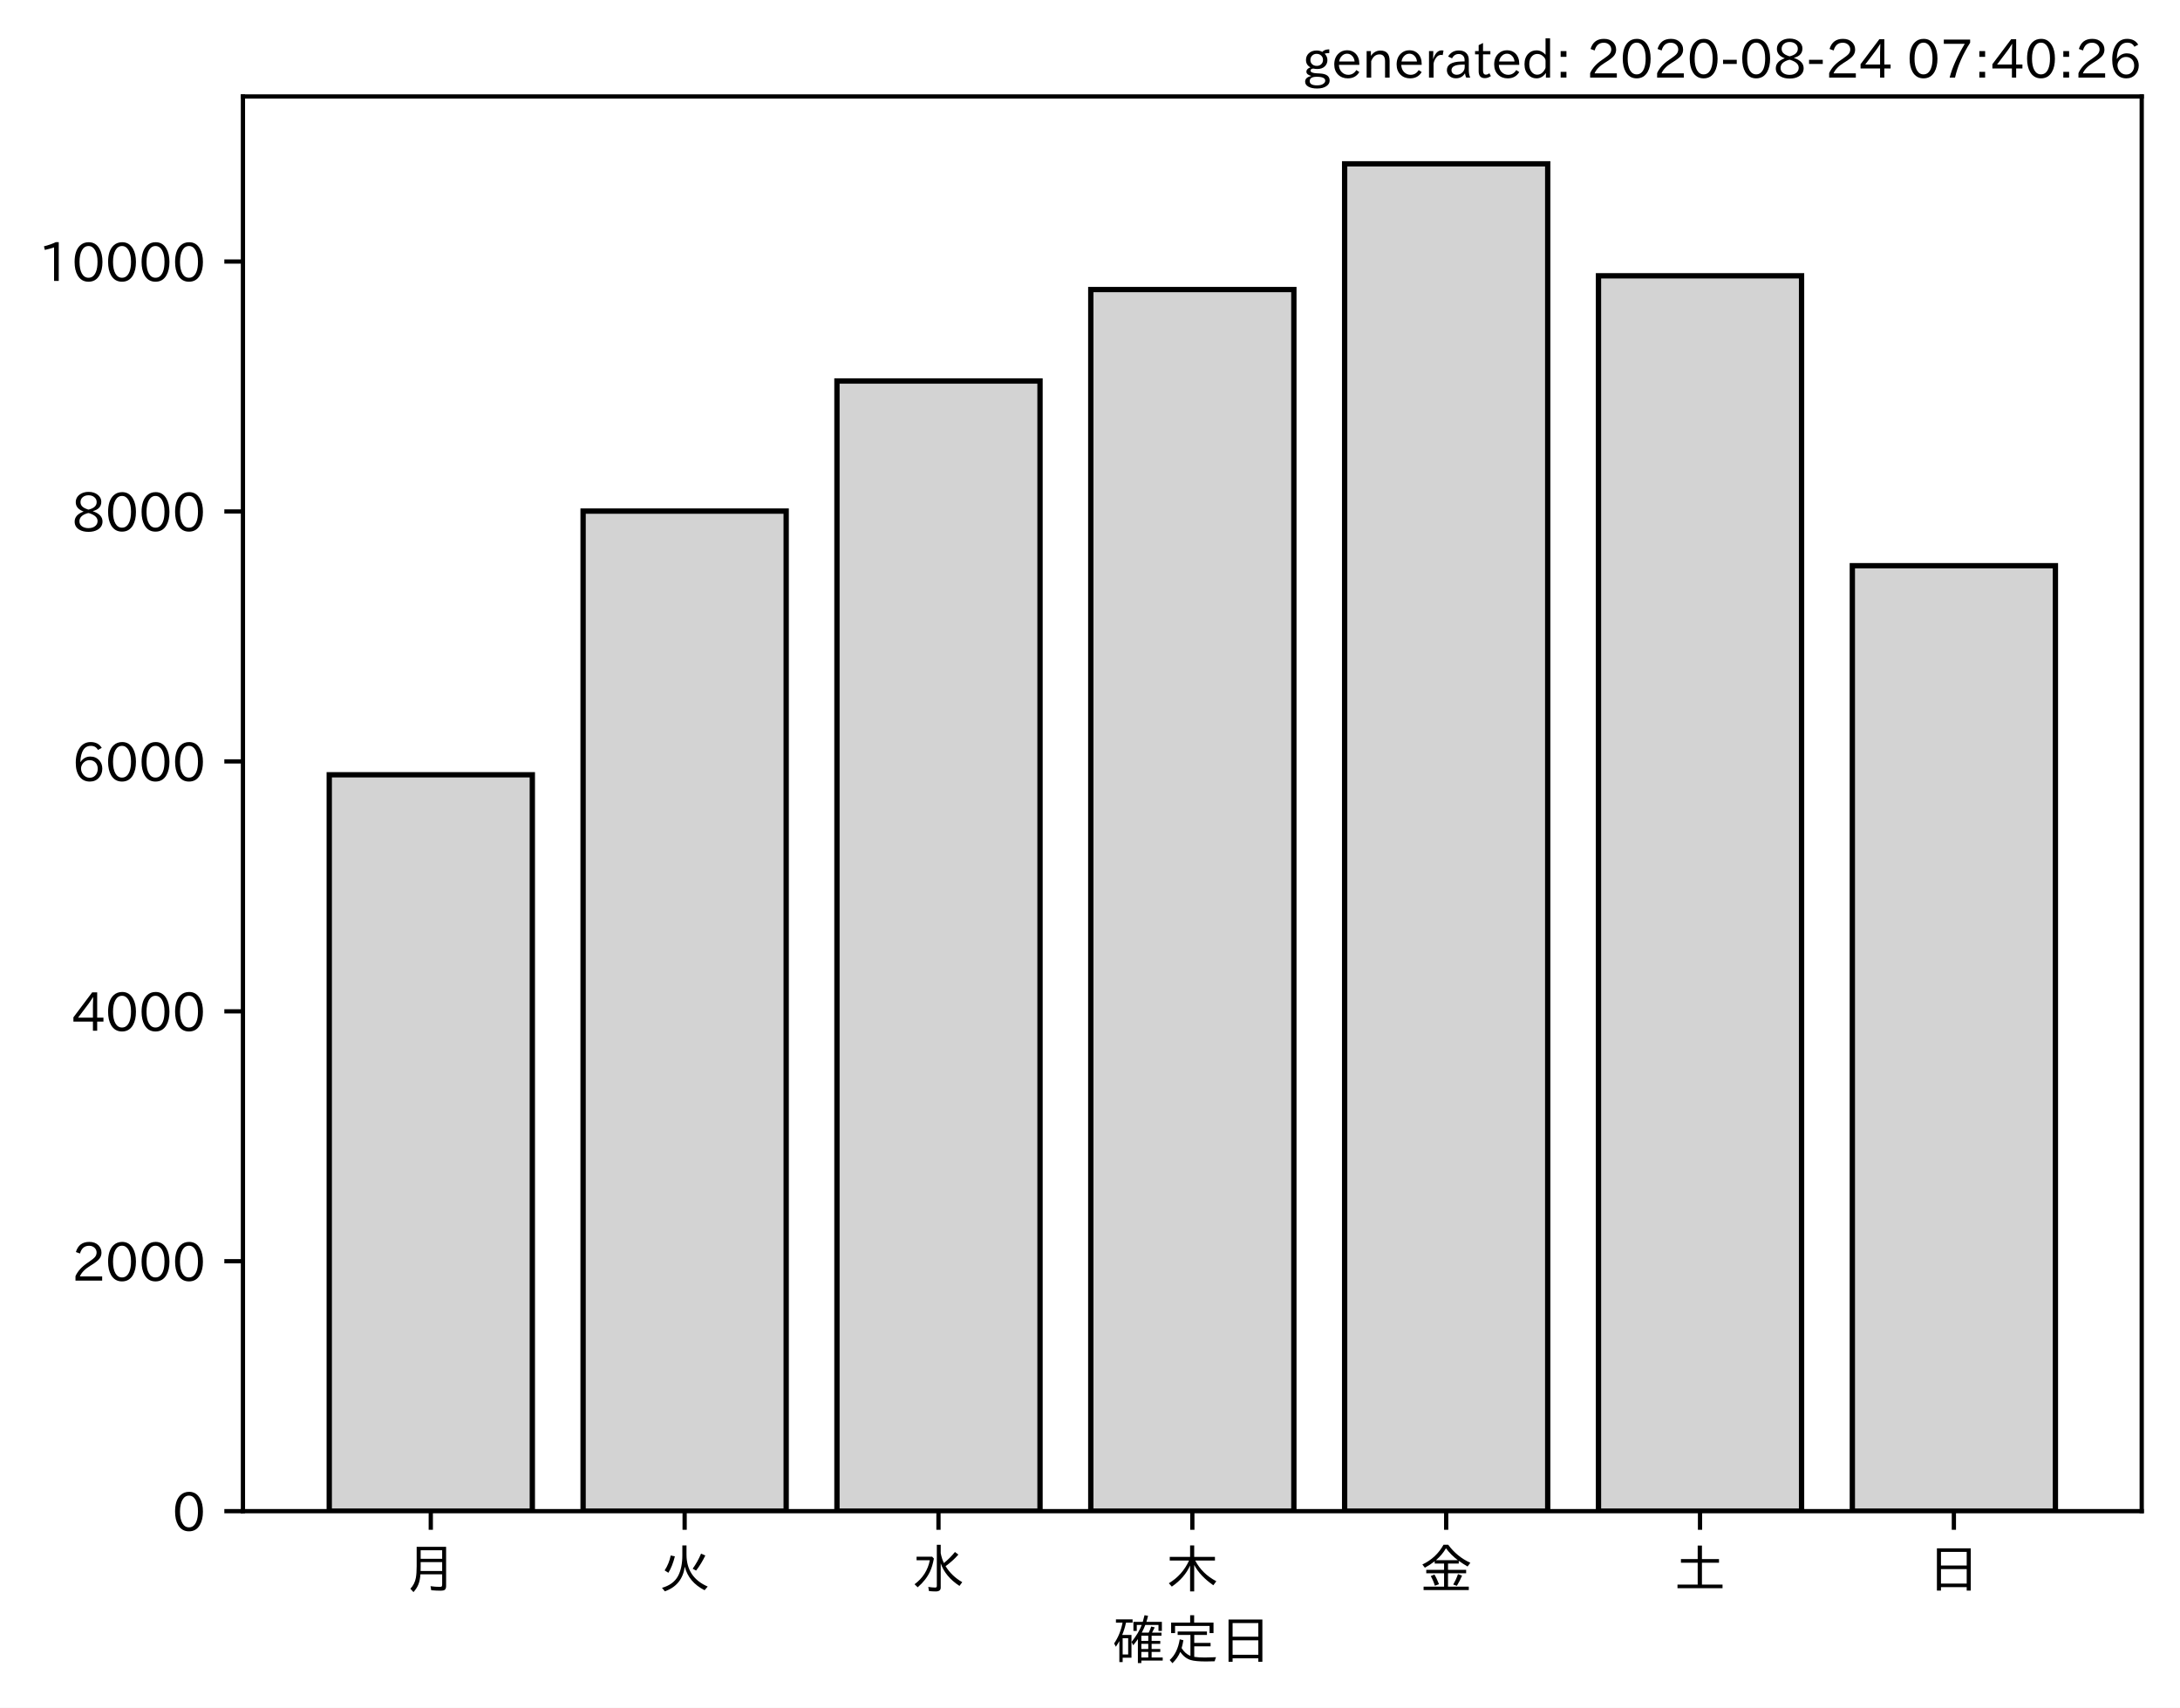
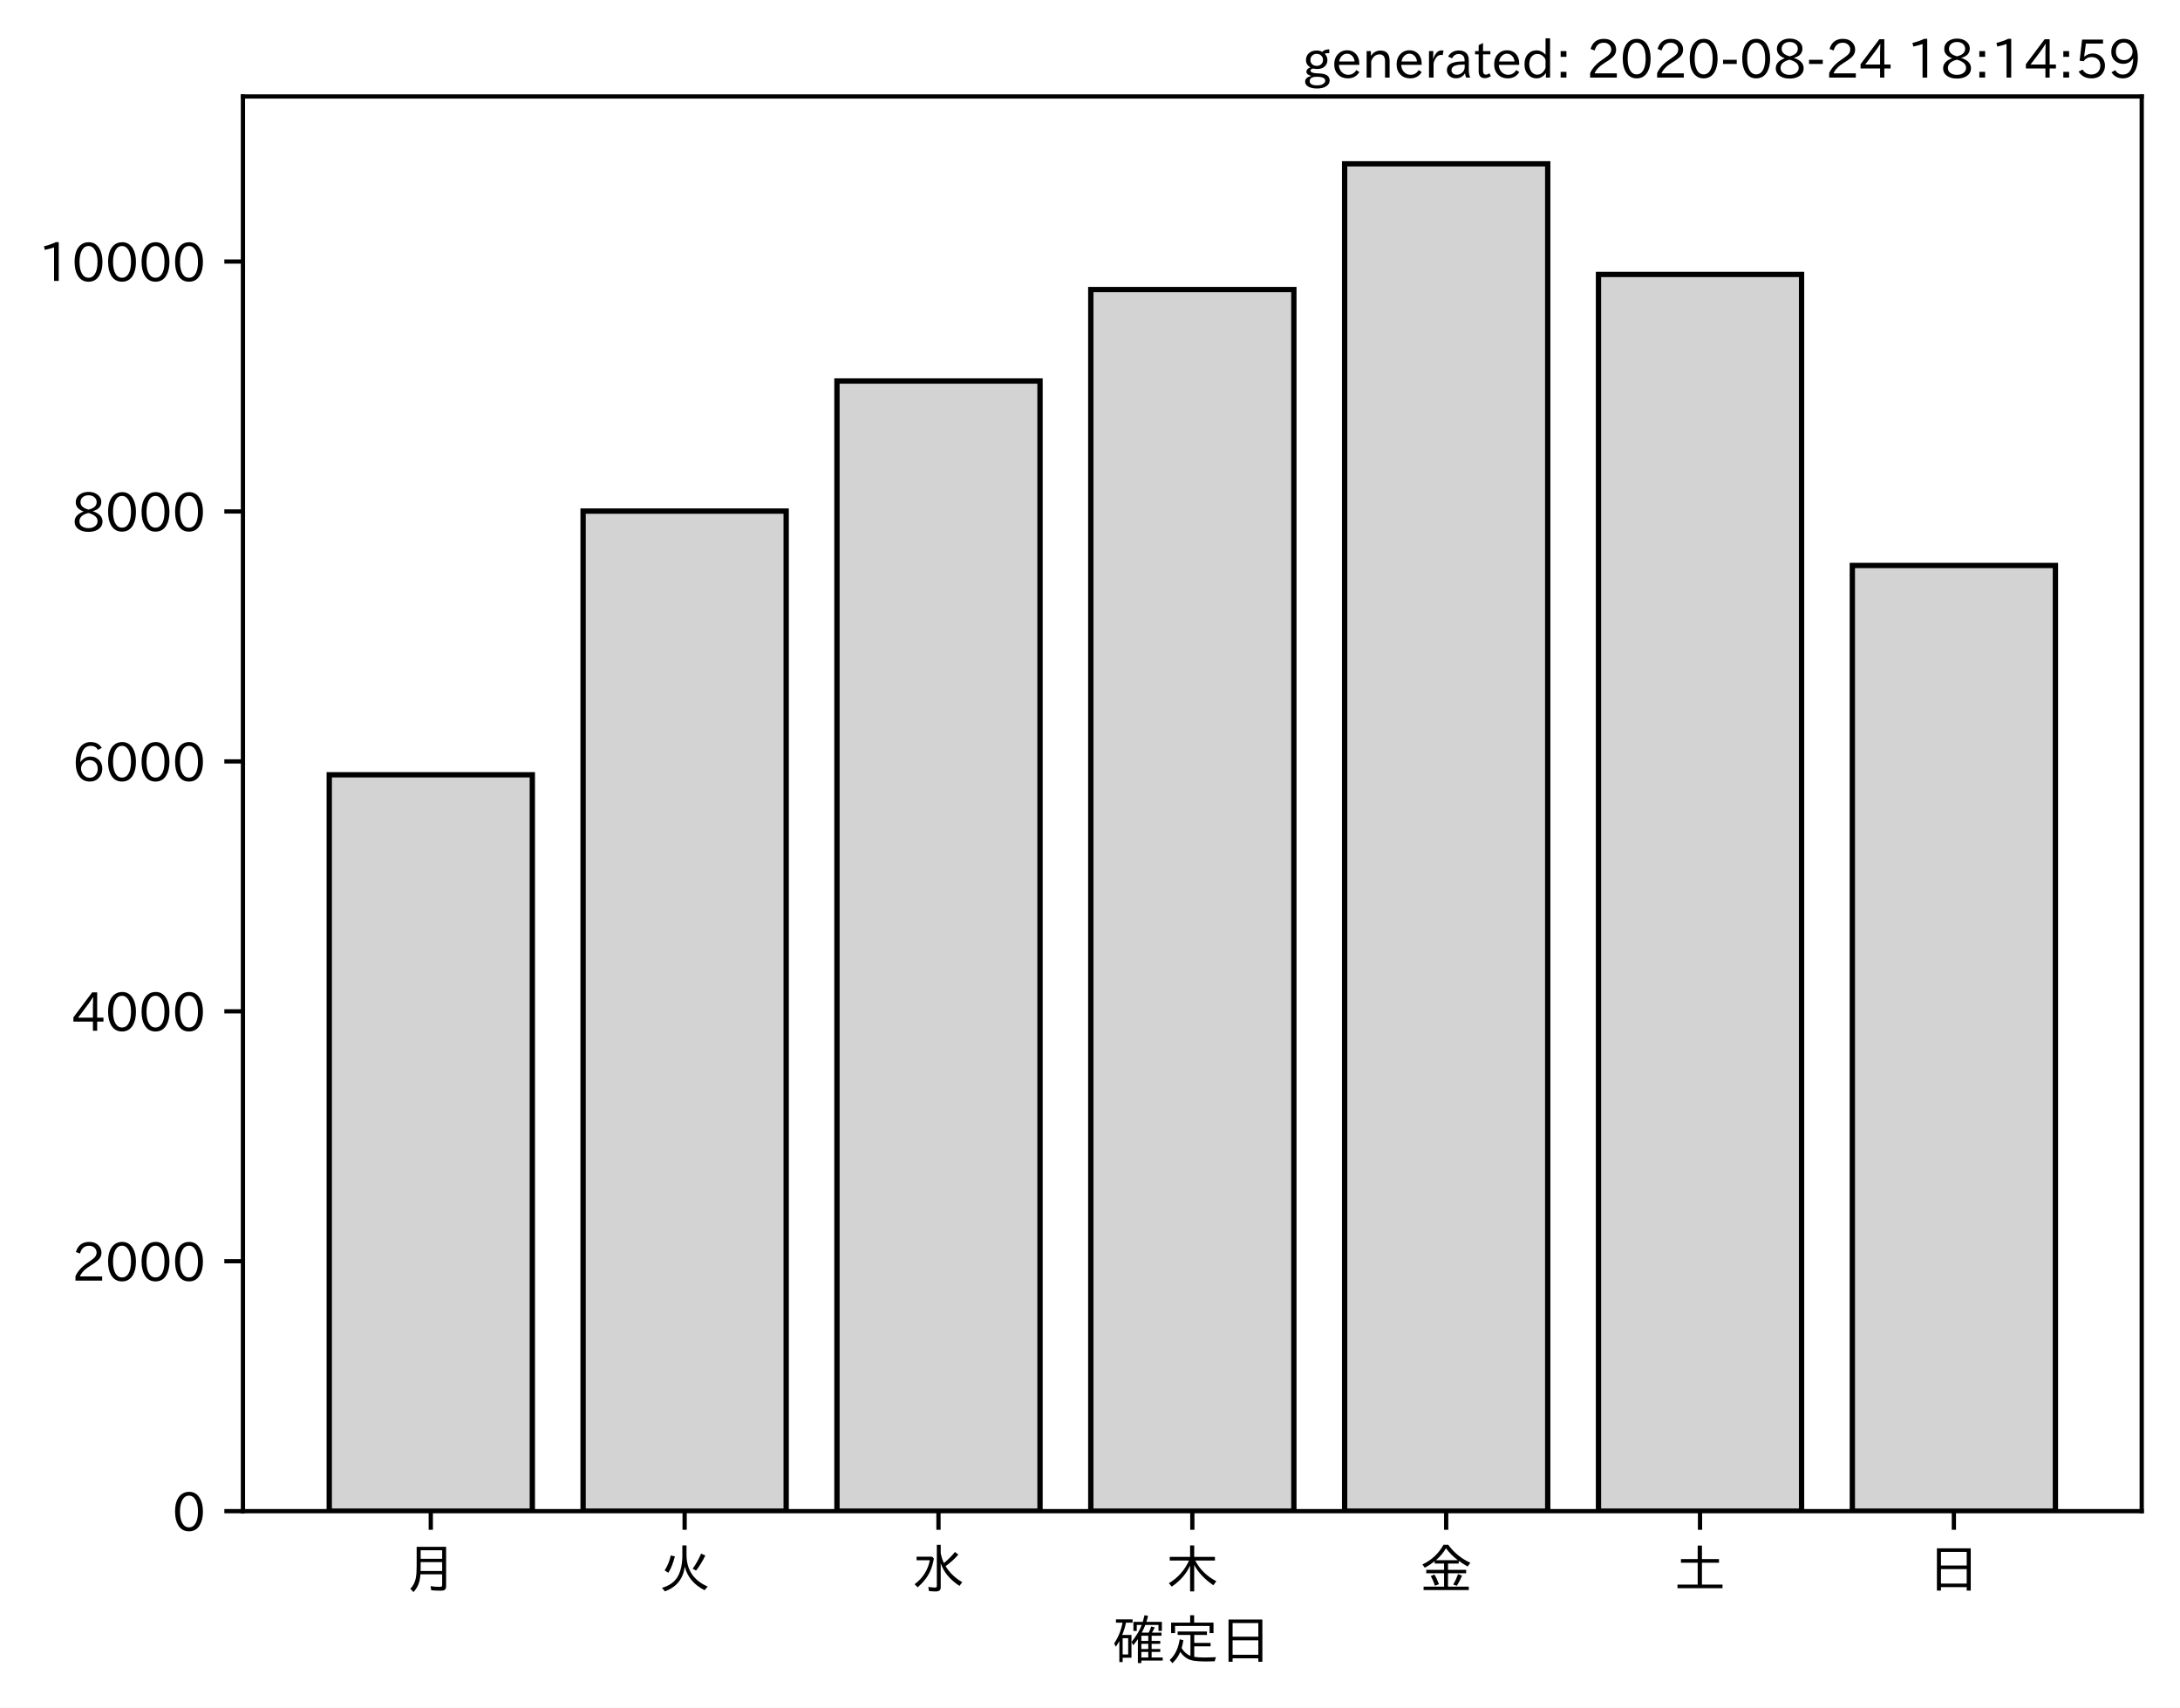
<svg xmlns="http://www.w3.org/2000/svg" xmlns:xlink="http://www.w3.org/1999/xlink" height="321.24pt" version="1.1" viewBox="0 0 410.012 321.24" width="410.012pt">
  <defs>
    <style type="text/css">*{stroke-linecap:butt;stroke-linejoin:round;}</style>
  </defs>
  <g id="figure_1">
    <g id="patch_1">
      <path d="M 0 321.24  L 410.012 321.24  L 410.012 0  L 0 0  z " style="fill:#ffffff;" />
    </g>
    <g id="axes_1">
      <g id="patch_2">
        <path d="M 45.692 284.259  L 402.812 284.259  L 402.812 18.147  L 45.692 18.147  z " style="fill:#ffffff;" />
      </g>
      <g id="patch_3">
-         <path clip-path="url(#p977e92d0b4)" d="M 61.925 284.259  L 100.12 284.259  L 100.12 145.739  L 61.925 145.739  z " style="fill:#d3d3d3;stroke:#000000;stroke-linejoin:miter;" />
+         <path clip-path="url(#p1c62f51652)" d="M 61.925 284.259  L 100.12 284.259  L 100.12 145.739  L 61.925 145.739  z " style="fill:#d3d3d3;stroke:#000000;stroke-linejoin:miter;" />
      </g>
      <g id="patch_4">
-         <path clip-path="url(#p977e92d0b4)" d="M 109.668 284.259  L 147.863 284.259  L 147.863 96.141  L 109.668 96.141  z " style="fill:#d3d3d3;stroke:#000000;stroke-linejoin:miter;" />
+         <path clip-path="url(#p1c62f51652)" d="M 109.668 284.259  L 147.863 284.259  L 147.863 96.141  L 109.668 96.141  z " style="fill:#d3d3d3;stroke:#000000;stroke-linejoin:miter;" />
      </g>
      <g id="patch_5">
-         <path clip-path="url(#p977e92d0b4)" d="M 157.412 284.259  L 195.606 284.259  L 195.606 71.672  L 157.412 71.672  z " style="fill:#d3d3d3;stroke:#000000;stroke-linejoin:miter;" />
+         <path clip-path="url(#p1c62f51652)" d="M 157.412 284.259  L 195.606 284.259  L 195.606 71.672  L 157.412 71.672  z " style="fill:#d3d3d3;stroke:#000000;stroke-linejoin:miter;" />
      </g>
      <g id="patch_6">
-         <path clip-path="url(#p977e92d0b4)" d="M 205.155 284.259  L 243.35 284.259  L 243.35 54.466  L 205.155 54.466  z " style="fill:#d3d3d3;stroke:#000000;stroke-linejoin:miter;" />
+         <path clip-path="url(#p1c62f51652)" d="M 205.155 284.259  L 243.35 284.259  L 243.35 54.466  L 205.155 54.466  z " style="fill:#d3d3d3;stroke:#000000;stroke-linejoin:miter;" />
      </g>
      <g id="patch_7">
-         <path clip-path="url(#p977e92d0b4)" d="M 252.898 284.259  L 291.093 284.259  L 291.093 30.819  L 252.898 30.819  z " style="fill:#d3d3d3;stroke:#000000;stroke-linejoin:miter;" />
+         <path clip-path="url(#p1c62f51652)" d="M 252.898 284.259  L 291.093 284.259  L 291.093 30.819  L 252.898 30.819  z " style="fill:#d3d3d3;stroke:#000000;stroke-linejoin:miter;" />
      </g>
      <g id="patch_8">
-         <path clip-path="url(#p977e92d0b4)" d="M 300.641 284.259  L 338.836 284.259  L 338.836 51.88  L 300.641 51.88  z " style="fill:#d3d3d3;stroke:#000000;stroke-linejoin:miter;" />
+         <path clip-path="url(#p1c62f51652)" d="M 300.641 284.259  L 338.836 284.259  L 338.836 51.621  L 300.641 51.621  z " style="fill:#d3d3d3;stroke:#000000;stroke-linejoin:miter;" />
      </g>
      <g id="patch_9">
-         <path clip-path="url(#p977e92d0b4)" d="M 348.385 284.259  L 386.579 284.259  L 386.579 106.413  L 348.385 106.413  z " style="fill:#d3d3d3;stroke:#000000;stroke-linejoin:miter;" />
+         <path clip-path="url(#p1c62f51652)" d="M 348.385 284.259  L 386.579 284.259  L 386.579 106.366  L 348.385 106.366  z " style="fill:#d3d3d3;stroke:#000000;stroke-linejoin:miter;" />
      </g>
      <g id="matplotlib.axis_1">
        <g id="xtick_1">
          <g id="line2d_1">
            <defs>
-               <path d="M 0 0  L 0 3.5  " id="m0d24459089" style="stroke:#000000;stroke-width:0.8;" />
+               <path d="M 0 0  L 0 3.5  " id="m54e169a236" style="stroke:#000000;stroke-width:0.8;" />
            </defs>
            <g>
-               <use style="stroke:#000000;stroke-width:0.8;" x="81.022" xlink:href="#m0d24459089" y="284.259" />
+               <use style="stroke:#000000;stroke-width:0.8;" x="81.022" xlink:href="#m54e169a236" y="284.259" />
            </g>
          </g>
          <g id="text_1">
            <g transform="translate(76.02224 298.7493)scale(0.1 -0.1)">
              <defs>
                <path d="M 78.812 77.875  L 78.812 4  Q 78.812 -1.219 76.078 -3.172  Q 73.969 -4.688 68.797 -4.688  Q 60.844 -4.688 50.828 -3.859  L 49.516 3.812  Q 58.594 2.484 67.094 2.484  Q 70.359 2.484 71.047 4.109  Q 71.391 4.891 71.391 6.844  L 71.391 26.125  L 30.516 26.125  Q 29.781 14.938 26.812 7.422  Q 24.031 0.094 17.438 -7.375  L 11.625 -0.984  Q 19.672 7.422 21.922 19.438  Q 23.438 27.688 23.438 41.406  L 23.438 77.875  z M 30.953 71.391  L 30.953 55.328  L 71.391 55.328  L 71.391 71.391  z M 30.953 49.125  L 30.953 39.938  Q 30.953 35.75 30.859 33.547  L 30.859 32.328  L 71.391 32.328  L 71.391 49.125  z " id="IPAexGothic-26376" />
              </defs>
              <use xlink:href="#IPAexGothic-26376" />
            </g>
          </g>
        </g>
        <g id="xtick_2">
          <g id="line2d_2">
            <g>
-               <use style="stroke:#000000;stroke-width:0.8;" x="128.766" xlink:href="#m0d24459089" y="284.259" />
+               <use style="stroke:#000000;stroke-width:0.8;" x="128.766" xlink:href="#m54e169a236" y="284.259" />
            </g>
          </g>
          <g id="text_2">
            <g transform="translate(123.7656 298.7493)scale(0.1 -0.1)">
              <defs>
                <path d="M 53.516 80.422  L 53.516 63.188  Q 53.516 20.359 93.406 3.078  L 87.5 -3.812  Q 57.672 11.328 50.297 40.375  Q 45.359 5.672 12.797 -5.906  L 7.422 0.688  Q 28.859 6.844 37.406 22.609  Q 45.703 37.844 45.703 62.016  L 45.703 80.422  z M 12.406 33.5  Q 20.703 46.141 23.828 61.531  L 31.641 59.906  Q 27 41.312 19.438 29  z M 65.141 36.625  Q 74.656 50.047 80.906 64.984  L 88.922 61.531  Q 81.109 45.406 71.531 33.109  z " id="IPAexGothic-28779" />
              </defs>
              <use xlink:href="#IPAexGothic-28779" />
            </g>
          </g>
        </g>
        <g id="xtick_3">
          <g id="line2d_3">
            <g>
-               <use style="stroke:#000000;stroke-width:0.8;" x="176.509" xlink:href="#m0d24459089" y="284.259" />
+               <use style="stroke:#000000;stroke-width:0.8;" x="176.509" xlink:href="#m54e169a236" y="284.259" />
            </g>
          </g>
          <g id="text_3">
            <g transform="translate(171.5089 298.7493)scale(0.1 -0.1)">
              <defs>
                <path d="M 54.203 65.922  Q 56.156 55.562 60.203 47.312  Q 71.578 56.453 81 68.109  L 87.406 63.188  Q 77.25 51.516 63.375 41.406  Q 75 22.609 94.672 11.375  L 89.5 4.297  Q 62.75 21.781 54.203 46.781  L 54.203 0.984  Q 54.203 -6.109 44.875 -6.109  Q 38.812 -6.109 32.172 -5.422  L 30.766 2.391  Q 38.422 1.219 44 1.219  Q 46.875 1.219 46.875 4.109  L 46.875 81.688  L 54.203 81.688  z M 8.797 59.281  L 38.094 59.281  L 41.359 55.766  Q 38.672 41.219 34.078 31.297  Q 26.656 15.375 10.891 1.703  L 4.984 7.422  Q 28.266 24.656 33.688 52.594  L 8.797 52.594  z " id="IPAexGothic-27700" />
              </defs>
              <use xlink:href="#IPAexGothic-27700" />
            </g>
          </g>
        </g>
        <g id="xtick_4">
          <g id="line2d_4">
            <g>
-               <use style="stroke:#000000;stroke-width:0.8;" x="224.252" xlink:href="#m0d24459089" y="284.259" />
+               <use style="stroke:#000000;stroke-width:0.8;" x="224.252" xlink:href="#m54e169a236" y="284.259" />
            </g>
          </g>
          <g id="text_4">
            <g transform="translate(219.2522 298.7493)scale(0.1 -0.1)">
              <defs>
                <path d="M 55.422 52  Q 68.5 27 95.125 13.094  L 89.5 5.516  Q 64.594 22.797 53.516 43.703  L 53.516 -6  L 45.797 -6  L 45.797 42.672  Q 35.5 19.578 11.422 2.984  L 5.812 9.281  Q 31.453 24.75 43.797 52  L 7.516 52  L 7.516 58.891  L 45.797 58.891  L 45.797 80.469  L 53.516 80.469  L 53.516 58.891  L 92.531 58.891  L 92.531 52  z " id="IPAexGothic-26408" />
              </defs>
              <use xlink:href="#IPAexGothic-26408" />
            </g>
          </g>
        </g>
        <g id="xtick_5">
          <g id="line2d_5">
            <g>
-               <use style="stroke:#000000;stroke-width:0.8;" x="271.996" xlink:href="#m0d24459089" y="284.259" />
+               <use style="stroke:#000000;stroke-width:0.8;" x="271.996" xlink:href="#m54e169a236" y="284.259" />
            </g>
          </g>
          <g id="text_5">
            <g transform="translate(266.9955 298.7493)scale(0.1 -0.1)">
              <defs>
                <path d="M 53.469 46.391  L 53.469 34.516  L 87.547 34.516  L 87.547 28.125  L 53.469 28.125  L 53.469 2.984  L 92.531 2.984  L 92.531 -3.516  L 7.516 -3.516  L 7.516 2.984  L 46.047 2.984  L 46.047 28.125  L 12.547 28.125  L 12.547 34.516  L 46.047 34.516  L 46.047 46.391  L 28.422 46.391  L 28.422 50.688  Q 19.734 43.891 9.906 38.531  L 5.219 44.578  Q 31.344 56.984 45.016 81.781  L 53.766 81.781  Q 70.359 59.234 95.453 47.797  L 90.234 40.828  Q 81.547 45.844 73.641 51.469  L 73.641 46.391  z M 72.016 52.688  Q 59.078 62.406 49.562 75.094  Q 42.828 63.141 30.812 52.688  z M 28.719 4.688  Q 26.078 13.719 21 22.797  L 27.875 25.688  Q 31.938 19.188 36.531 7.516  z M 63.188 6.891  Q 68.797 16.406 72.219 26.516  L 79.891 23.578  Q 75.922 14.156 70.125 4.5  z " id="IPAexGothic-37329" />
              </defs>
              <use xlink:href="#IPAexGothic-37329" />
            </g>
          </g>
        </g>
        <g id="xtick_6">
          <g id="line2d_6">
            <g>
-               <use style="stroke:#000000;stroke-width:0.8;" x="319.739" xlink:href="#m0d24459089" y="284.259" />
+               <use style="stroke:#000000;stroke-width:0.8;" x="319.739" xlink:href="#m54e169a236" y="284.259" />
            </g>
          </g>
          <g id="text_6">
            <g transform="translate(314.7388 298.7493)scale(0.1 -0.1)">
              <defs>
                <path d="M 45.609 54.781  L 45.609 80.172  L 53.609 80.172  L 53.609 54.781  L 85.688 54.781  L 85.688 47.906  L 53.609 47.906  L 53.609 6.781  L 92.328 6.781  L 92.328 0  L 7.625 0  L 7.625 6.781  L 45.609 6.781  L 45.609 47.906  L 14.109 47.906  L 14.109 54.781  z " id="IPAexGothic-22303" />
              </defs>
              <use xlink:href="#IPAexGothic-22303" />
            </g>
          </g>
        </g>
        <g id="xtick_7">
          <g id="line2d_7">
            <g>
-               <use style="stroke:#000000;stroke-width:0.8;" x="367.482" xlink:href="#m0d24459089" y="284.259" />
+               <use style="stroke:#000000;stroke-width:0.8;" x="367.482" xlink:href="#m54e169a236" y="284.259" />
            </g>
          </g>
          <g id="text_7">
            <g transform="translate(362.4821 298.7493)scale(0.1 -0.1)">
              <defs>
                <path d="M 81.734 75  L 81.734 -4.5  L 74.125 -4.5  L 74.125 2  L 25.734 2  L 25.734 -4.5  L 18.109 -4.5  L 18.109 75  z M 25.734 68.312  L 25.734 42.672  L 74.125 42.672  L 74.125 68.312  z M 25.734 35.891  L 25.734 8.688  L 74.125 8.688  L 74.125 35.891  z " id="IPAexGothic-26085" />
              </defs>
              <use xlink:href="#IPAexGothic-26085" />
            </g>
          </g>
        </g>
        <g id="text_8">
          <g transform="translate(209.2522 312.1399)scale(0.1 -0.1)">
            <defs>
              <path d="M 67.922 50.297  Q 70.562 55.281 72.609 61.812  L 79.297 60.203  Q 76.172 53.609 74.219 50.297  L 92 50.297  L 92 44.484  L 73.438 44.484  L 73.438 34.719  L 89.703 34.719  L 89.703 29.203  L 73.438 29.203  L 73.438 19.531  L 89.703 19.531  L 89.703 14.016  L 73.438 14.016  L 73.438 3.609  L 94.281 3.609  L 94.281 -2.203  L 54.109 -2.203  L 54.109 -6.984  L 47.609 -6.984  L 47.609 38.188  Q 43.062 31.547 38.812 26.609  L 35.688 32.812  Q 49.359 49.953 54.781 64.797  L 45.516 64.797  L 45.516 53.516  L 39.203 53.516  L 39.203 70.609  L 56.781 70.609  Q 58.594 76.609 60.109 83.109  L 66.703 81.891  Q 65.234 75.531 63.625 70.609  L 92.719 70.609  L 92.719 53.516  L 86.328 53.516  L 86.328 64.797  L 61.531 64.797  Q 58.547 56.984 54.891 50.297  z M 67.141 44.484  L 54.109 44.484  L 54.109 34.719  L 67.141 34.719  z M 67.141 29.203  L 54.109 29.203  L 54.109 19.531  L 67.141 19.531  z M 67.141 14.016  L 54.109 14.016  L 54.109 3.609  L 67.141 3.609  z M 18.109 46  L 35.547 46  L 35.547 3.078  L 18.953 3.078  L 18.953 -5.125  L 12.75 -5.125  L 12.75 34.469  Q 10.156 29.734 6.156 23.781  L 2.938 29.984  Q 14.547 47.078 18.75 69  L 6.344 69  L 6.344 75.297  L 37.641 75.297  L 37.641 69  L 25.25 69  L 24.953 68.016  Q 22.75 57.234 18.109 46  z M 18.953 39.891  L 18.953 9.188  L 29.344 9.188  L 29.344 39.891  z " id="IPAexGothic-30906" />
              <path d="M 53.609 4.734  Q 61.422 3.516 73.578 3.516  Q 81.109 3.516 94.578 4.109  Q 93.172 0.922 92 -3.562  Q 81.781 -3.906 75.688 -3.906  Q 55.766 -3.906 46.922 -1.219  Q 35.297 2.391 27.344 14.109  Q 22.516 2.547 12.594 -7.172  L 7.422 -1.172  Q 22.125 11.859 26.312 37.797  L 33.203 35.984  Q 31.734 27.438 29.828 21.188  Q 36.531 10.594 46.438 6.5  L 46.438 46  L 22.406 46  L 22.406 52.391  L 77.484 52.391  L 77.484 46  L 53.609 46  L 53.609 31  L 84.328 31  L 84.328 24.516  L 53.609 24.516  z M 53.422 69.188  L 89.844 69.188  L 89.844 49.469  L 82.422 49.469  L 82.422 62.891  L 17.531 62.891  L 17.531 49.469  L 10.109 49.469  L 10.109 69.188  L 45.906 69.188  L 45.906 83.016  L 53.422 83.016  z " id="IPAexGothic-23450" />
            </defs>
            <use xlink:href="#IPAexGothic-30906" />
            <use x="100" xlink:href="#IPAexGothic-23450" />
            <use x="200" xlink:href="#IPAexGothic-26085" />
          </g>
        </g>
      </g>
      <g id="matplotlib.axis_2">
        <g id="ytick_1">
          <g id="line2d_8">
            <defs>
-               <path d="M 0 0  L -3.5 0  " id="m713c1c379f" style="stroke:#000000;stroke-width:0.8;" />
+               <path d="M 0 0  L -3.5 0  " id="m44b9c9c630" style="stroke:#000000;stroke-width:0.8;" />
            </defs>
            <g>
-               <use style="stroke:#000000;stroke-width:0.8;" x="45.692" xlink:href="#m713c1c379f" y="284.259" />
+               <use style="stroke:#000000;stroke-width:0.8;" x="45.692" xlink:href="#m44b9c9c630" y="284.259" />
            </g>
          </g>
          <g id="text_9">
            <g transform="translate(32.39375 288.0039)scale(0.1 -0.1)">
              <defs>
                <path d="M 31.844 73.828  Q 45.016 73.828 52.094 61.625  Q 57.719 51.953 57.719 36.625  Q 57.719 21.438 52.094 11.578  Q 45.125 -0.484 31.5 -0.484  Q 17.922 -0.484 10.938 11.578  Q 5.328 21.438 5.328 36.719  Q 5.328 58.016 15.625 67.719  Q 22.172 73.828 31.844 73.828  z M 31.5 66.656  Q 23.688 66.656 19.188 58.734  Q 14.594 50.734 14.594 36.625  Q 14.594 22.75 19.094 14.797  Q 23.641 6.984 31.5 6.984  Q 40.922 6.984 45.453 18.016  Q 48.438 25.344 48.438 37.109  Q 48.438 50.875 43.844 58.734  Q 39.203 66.656 31.5 66.656  z " id="IPAexGothic-48" />
              </defs>
              <use xlink:href="#IPAexGothic-48" />
            </g>
          </g>
        </g>
        <g id="ytick_2">
          <g id="line2d_9">
            <g>
-               <use style="stroke:#000000;stroke-width:0.8;" x="45.692" xlink:href="#m713c1c379f" y="237.247" />
+               <use style="stroke:#000000;stroke-width:0.8;" x="45.692" xlink:href="#m44b9c9c630" y="237.247" />
            </g>
          </g>
          <g id="text_10">
            <g transform="translate(13.49844 240.9923)scale(0.1 -0.1)">
              <defs>
                <path d="M 57.172 0.984  L 6.984 0.984  L 6.984 9.281  Q 12.891 23.047 29.594 34.422  L 32.375 36.281  Q 40.922 42.141 43.609 45.406  Q 46.688 49.266 46.688 53.812  Q 46.688 58.938 43.062 62.547  Q 39.062 66.547 32.562 66.547  Q 19.531 66.547 15.484 52  L 7.766 54.781  Q 13.328 73.828 33.062 73.828  Q 43.844 73.828 50.25 67.438  Q 55.859 61.672 55.859 53.516  Q 55.859 47.469 52.25 42.531  Q 48.922 37.75 36.969 30.281  L 34.859 29  Q 19.625 19.578 15.281 8.891  L 57.172 8.891  z " id="IPAexGothic-50" />
              </defs>
              <use xlink:href="#IPAexGothic-50" />
              <use x="62.988" xlink:href="#IPAexGothic-48" />
              <use x="125.977" xlink:href="#IPAexGothic-48" />
              <use x="188.965" xlink:href="#IPAexGothic-48" />
            </g>
          </g>
        </g>
        <g id="ytick_3">
          <g id="line2d_10">
            <g>
-               <use style="stroke:#000000;stroke-width:0.8;" x="45.692" xlink:href="#m713c1c379f" y="190.235" />
+               <use style="stroke:#000000;stroke-width:0.8;" x="45.692" xlink:href="#m44b9c9c630" y="190.235" />
            </g>
          </g>
          <g id="text_11">
            <g transform="translate(13.49844 193.9806)scale(0.1 -0.1)">
              <defs>
                <path d="M 59.578 18.109  L 47.797 18.109  L 47.797 0.984  L 39.797 0.984  L 39.797 18.109  L 3.078 18.109  L 3.078 26.125  L 38.375 73.094  L 47.797 73.094  L 47.797 25.531  L 59.578 25.531  z M 40.281 64.203  L 39.984 64.203  Q 35.594 57.125 31.297 51.312  L 11.859 25.531  L 39.797 25.531  L 39.797 49.125  Q 39.797 54.391 40.281 64.203  z " id="IPAexGothic-52" />
              </defs>
              <use xlink:href="#IPAexGothic-52" />
              <use x="62.988" xlink:href="#IPAexGothic-48" />
              <use x="125.977" xlink:href="#IPAexGothic-48" />
              <use x="188.965" xlink:href="#IPAexGothic-48" />
            </g>
          </g>
        </g>
        <g id="ytick_4">
          <g id="line2d_11">
            <g>
-               <use style="stroke:#000000;stroke-width:0.8;" x="45.692" xlink:href="#m713c1c379f" y="143.224" />
+               <use style="stroke:#000000;stroke-width:0.8;" x="45.692" xlink:href="#m44b9c9c630" y="143.224" />
            </g>
          </g>
          <g id="text_12">
            <g transform="translate(13.49844 146.9689)scale(0.1 -0.1)">
              <defs>
                <path d="M 16.5 36.375  Q 23.578 46.578 34.906 46.578  Q 45.406 46.578 51.812 39.266  Q 57.422 32.906 57.422 23.781  Q 57.422 13.812 51.125 6.781  Q 44.578 -0.484 34.031 -0.484  Q 21.484 -0.484 14.406 9.078  Q 7.516 18.406 7.516 34.812  Q 7.516 53.516 15.828 64.203  Q 23.344 73.828 35.5 73.828  Q 49.859 73.828 56.391 62.891  L 49.219 58.984  Q 45.219 66.656 35.938 66.656  Q 17.484 66.656 16.109 36.375  z M 33.453 39.797  Q 26.312 39.797 21.625 34.469  Q 17.438 29.688 17.438 24.078  Q 17.438 18.062 21.141 13.188  Q 26.125 6.688 33.734 6.688  Q 41.703 6.688 45.953 13.188  Q 48.828 17.625 48.828 23.484  Q 48.828 30.375 45.016 34.812  Q 40.625 39.797 33.453 39.797  z " id="IPAexGothic-54" />
              </defs>
              <use xlink:href="#IPAexGothic-54" />
              <use x="62.988" xlink:href="#IPAexGothic-48" />
              <use x="125.977" xlink:href="#IPAexGothic-48" />
              <use x="188.965" xlink:href="#IPAexGothic-48" />
            </g>
          </g>
        </g>
        <g id="ytick_5">
          <g id="line2d_12">
            <g>
-               <use style="stroke:#000000;stroke-width:0.8;" x="45.692" xlink:href="#m713c1c379f" y="96.212" />
+               <use style="stroke:#000000;stroke-width:0.8;" x="45.692" xlink:href="#m44b9c9c630" y="96.212" />
            </g>
          </g>
          <g id="text_13">
            <g transform="translate(13.49844 99.95719)scale(0.1 -0.1)">
              <defs>
                <path d="M 39.703 37.891  Q 57.812 31.734 57.812 18.703  Q 57.812 8.453 48.438 3.078  Q 41.609 -0.875 31.5 -0.875  Q 21.344 -0.875 14.5 3.078  Q 5.422 8.297 5.422 18.406  Q 5.422 31.062 22.016 37.203  L 22.016 37.5  Q 7.516 42.719 7.516 54.828  Q 7.516 64.062 15.328 69.625  Q 21.969 74.312 31.547 74.312  Q 42.234 74.312 48.922 68.797  Q 55.516 63.578 55.516 55.719  Q 55.516 42.281 39.703 38.188  z M 31.594 41.016  Q 46.828 44.625 46.828 55.125  Q 46.828 61.188 41.797 64.844  Q 37.703 67.922 31.5 67.922  Q 25.094 67.922 20.797 64.5  Q 16.406 60.891 16.406 55.031  Q 16.406 49.219 21.094 45.703  Q 23.344 43.891 26.906 42.531  Q 31 40.875 31.594 41.016  z M 30.906 34.516  Q 14.406 30.172 14.406 19  Q 14.406 12.109 20.516 8.688  Q 25.094 6.109 31.391 6.109  Q 40.234 6.109 45.016 10.891  Q 48.531 14.406 48.531 19.531  Q 48.531 24.906 43.656 28.906  Q 40.766 31.156 36.719 32.812  Q 31.984 34.719 30.906 34.516  z " id="IPAexGothic-56" />
              </defs>
              <use xlink:href="#IPAexGothic-56" />
              <use x="62.988" xlink:href="#IPAexGothic-48" />
              <use x="125.977" xlink:href="#IPAexGothic-48" />
              <use x="188.965" xlink:href="#IPAexGothic-48" />
            </g>
          </g>
        </g>
        <g id="ytick_6">
          <g id="line2d_13">
            <g>
-               <use style="stroke:#000000;stroke-width:0.8;" x="45.692" xlink:href="#m713c1c379f" y="49.2" />
+               <use style="stroke:#000000;stroke-width:0.8;" x="45.692" xlink:href="#m44b9c9c630" y="49.2" />
            </g>
          </g>
          <g id="text_14">
            <g transform="translate(7.2 52.94551)scale(0.1 -0.1)">
              <defs>
                <path d="M 38.484 0.984  L 29.688 0.984  L 29.688 64.109  Q 21.438 61.281 12.312 59.328  L 10.688 66.109  Q 23.734 69.391 32.906 73.922  L 38.484 73.922  z " id="IPAexGothic-49" />
              </defs>
              <use xlink:href="#IPAexGothic-49" />
              <use x="62.988" xlink:href="#IPAexGothic-48" />
              <use x="125.977" xlink:href="#IPAexGothic-48" />
              <use x="188.965" xlink:href="#IPAexGothic-48" />
              <use x="251.953" xlink:href="#IPAexGothic-48" />
            </g>
          </g>
        </g>
      </g>
      <g id="patch_10">
        <path d="M 45.692 284.259  L 45.692 18.147  " style="fill:none;stroke:#000000;stroke-linecap:square;stroke-linejoin:miter;stroke-width:0.8;" />
      </g>
      <g id="patch_11">
        <path d="M 402.812 284.259  L 402.812 18.147  " style="fill:none;stroke:#000000;stroke-linecap:square;stroke-linejoin:miter;stroke-width:0.8;" />
      </g>
      <g id="patch_12">
        <path d="M 45.692 284.259  L 402.812 284.259  " style="fill:none;stroke:#000000;stroke-linecap:square;stroke-linejoin:miter;stroke-width:0.8;" />
      </g>
      <g id="patch_13">
        <path d="M 45.692 18.147  L 402.812 18.147  " style="fill:none;stroke:#000000;stroke-linecap:square;stroke-linejoin:miter;stroke-width:0.8;" />
      </g>
    </g>
    <g id="text_15">
      <g transform="translate(244.9169 14.69063)scale(0.1 -0.1)">
        <defs>
          <path d="M 20.797 17.969  Q 15.719 17.531 15.719 14.062  Q 15.719 9.578 27.547 8.984  L 33.297 8.688  Q 51.609 7.766 51.609 -4.594  Q 51.609 -10.938 45.703 -14.984  Q 39.359 -19.578 28.031 -19.578  Q 17.781 -19.578 11.531 -16.062  Q 5.516 -12.641 5.516 -6.688  Q 5.516 1.312 16.797 3.859  L 16.797 4.203  Q 7.906 6.453 7.906 12.156  Q 7.906 17.438 15.531 20.266  Q 7.125 24.609 7.125 34.078  Q 7.125 41.406 12.016 46.297  Q 17.625 51.906 27.156 51.906  Q 33.203 51.906 37.844 49.266  Q 41.406 53.953 50.922 54.109  L 50.922 47.078  Q 44.344 46.922 42.234 45.906  Q 47.406 40.828 47.406 33.891  Q 47.406 27 42.719 22.266  Q 37.5 17.094 28.328 17.094  Q 24.422 17.094 20.797 17.969  z M 27.094 45.609  Q 22.016 45.609 18.703 42.281  Q 15.438 39.016 15.438 34.078  Q 15.438 29.25 18.5 26.312  Q 21.828 23 27.438 23  Q 32.719 23 35.891 26.219  Q 39.109 29.391 39.109 34.422  Q 39.109 39.016 35.891 42.188  Q 32.516 45.609 27.094 45.609  z M 27.391 2.484  Q 14.109 2.484 14.109 -5.719  Q 14.109 -13.672 28.125 -13.672  Q 37.156 -13.672 41.219 -9.469  Q 43.312 -7.516 43.312 -4.891  Q 43.312 2.484 27.391 2.484  z " id="IPAexGothic-103" />
          <path d="M 13.484 24.906  Q 13.922 16.266 18.891 11.281  Q 23.969 6.203 31.203 6.203  Q 40.719 6.203 46.297 15.094  L 51.906 11.375  Q 44.828 -0.484 30.172 -0.484  Q 19.094 -0.484 11.969 6.594  Q 4.781 13.812 4.781 25.641  Q 4.781 38.188 12.312 45.703  Q 19 52.391 29 52.391  Q 38.422 52.391 44.781 46.188  Q 51.906 38.969 51.906 26.906  L 51.906 24.906  z M 43.062 31.203  Q 42.328 37.984 38.281 41.891  Q 34.281 45.906 28.812 45.906  Q 22.469 45.906 17.969 40.484  Q 14.891 36.812 13.969 31.203  z " id="IPAexGothic-101" />
          <path d="M 52 0.984  L 43.406 0.984  L 43.406 31.891  Q 43.406 44.578 32.906 44.578  Q 22.312 44.578 17.391 31.891  L 17.391 0.984  L 8.797 0.984  L 8.797 50.781  L 16.797 50.781  L 16.797 41.797  Q 23.828 51.812 34.719 51.812  Q 52 51.812 52 32.375  z " id="IPAexGothic-110" />
          <path d="M 36.078 51.812  L 34.578 43.266  Q 32.906 43.609 31.594 43.609  Q 25.828 43.609 22.078 38.188  Q 17.391 31.344 17.391 26.172  L 17.391 0.984  L 8.797 0.984  L 8.797 50.781  L 16.891 50.781  L 16.5 35.984  L 16.703 35.984  Q 22.219 52.203 32.766 52.203  Q 34.469 52.203 36.078 51.812  z " id="IPAexGothic-114" />
          <path d="M 49.312 0.984  L 41.75 0.984  Q 39.984 4.734 39.547 8.688  L 39.203 8.688  Q 33.547 -0.391 22.312 -0.391  Q 14.594 -0.391 9.719 4.5  Q 5.422 8.797 5.422 14.984  Q 5.422 30.422 32.031 31.203  L 38.719 31.391  L 38.719 33.984  Q 38.719 39.203 35.75 42.188  Q 32.625 45.312 27.734 45.312  Q 19.344 45.312 15.141 37.156  L 7.719 40.578  Q 14.656 52 27.938 52  Q 37.109 52 42.047 46.875  Q 46.625 42.281 46.625 33.891  L 46.625 15.578  Q 46.625 6.25 49.312 0.984  z M 38.922 25.391  L 33.453 25.297  Q 14.109 24.859 14.109 14.891  Q 14.109 11.375 16.406 9.078  Q 19.234 6.297 23.828 6.297  Q 30.219 6.297 34.906 10.984  Q 38.922 15.141 38.922 21  z " id="IPAexGothic-97" />
          <path d="M 33.203 3.766  Q 27.641 -0.094 21.828 -0.094  Q 10.203 -0.094 10.203 12.984  L 10.203 44.672  L 3.422 44.672  L 3.422 50.781  L 10.203 50.781  L 10.203 61.969  L 18.406 66.062  L 18.406 50.781  L 32.234 50.781  L 32.234 44.672  L 18.406 44.672  L 18.406 14.156  Q 18.406 6.5 23.641 6.5  Q 27.156 6.5 30.328 9.188  z " id="IPAexGothic-116" />
          <path d="M 52.984 0.984  L 45.172 0.984  L 45.172 9.672  Q 38.141 -0.484 27.391 -0.484  Q 18.453 -0.484 12.312 5.812  Q 4.891 13.188 4.891 25.984  Q 4.891 38.531 12.062 45.906  Q 18.266 52.203 27.391 52.203  Q 37.25 52.203 44.484 43.891  L 44.484 74.906  L 52.984 74.906  z M 44.484 20.359  L 44.484 32.766  Q 44.484 37.703 38.375 42.281  Q 34.078 45.406 28.953 45.406  Q 23.188 45.406 19.188 41.406  Q 13.875 36.078 13.875 26.219  Q 13.875 17.328 18.266 11.719  Q 22.516 6.391 28.859 6.391  Q 36.281 6.391 41.5 13.672  Q 44.484 17.719 44.484 20.359  z " id="IPAexGothic-100" />
          <path d="M 21.391 39.984  L 10.5 39.984  L 10.5 50.781  L 21.391 50.781  z M 21.391 0.984  L 10.5 0.984  L 10.5 11.766  L 21.391 11.766  z " id="IPAexGothic-58" />
          <path id="IPAexGothic-32" />
          <path d="M 30.766 26.609  L 4.984 26.609  L 4.984 34.422  L 30.766 34.422  z " id="IPAexGothic-45" />
-           <path d="M 56.203 66.609  Q 34.969 32.906 27.781 0.984  L 17.672 0.984  Q 24.703 28.656 46.094 64.5  L 6.688 64.5  L 6.688 72.406  L 56.203 72.406  z " id="IPAexGothic-55" />
+           <path d="M 18.406 40.672  Q 25.531 46.297 33.938 46.297  Q 44 46.297 50.641 39.5  Q 56.844 33.016 56.844 23.391  Q 56.844 14.656 51.516 8.016  Q 44.828 -0.484 31.734 -0.484  Q 14.984 -0.484 7.328 12.25  L 14.656 16.062  Q 20.453 6.781 31.453 6.781  Q 38.531 6.781 43.266 11.188  Q 48.141 15.828 48.141 23.484  Q 48.141 30.719 43.844 35.016  Q 39.359 39.5 32.125 39.5  Q 21.969 39.5 16.75 31.688  L 9.234 32.672  L 13.812 72.406  L 53.219 72.406  L 53.219 64.891  L 20.953 64.891  L 17.719 40.672  z " id="IPAexGothic-53" />
+           <path d="M 46.625 36.812  Q 39.75 26.812 28.328 26.812  Q 19.578 26.812 13.234 32.125  Q 5.719 38.422 5.719 49.422  Q 5.719 59.578 12.016 66.656  Q 18.453 73.828 29.203 73.828  Q 43.75 73.828 50.641 61.719  Q 55.609 52.781 55.609 38.625  Q 55.609 19.531 47.516 9.188  Q 39.891 -0.484 27.641 -0.484  Q 13.422 -0.484 6.109 10.984  L 13.328 14.891  Q 18.062 6.688 27.391 6.688  Q 45.656 6.688 47.016 36.812  z M 29.5 66.844  Q 22.656 66.844 18.312 61.719  Q 14.406 57.078 14.406 50  Q 14.406 42.828 18.109 38.719  Q 22.406 33.797 29.781 33.797  Q 37.984 33.797 42.625 40.188  Q 45.703 44.484 45.703 49.516  Q 45.703 55.516 42.094 60.359  Q 37.109 66.844 29.5 66.844  z " id="IPAexGothic-57" />
        </defs>
        <use xlink:href="#IPAexGothic-103" />
        <use x="55.518" xlink:href="#IPAexGothic-101" />
        <use x="112.402" xlink:href="#IPAexGothic-110" />
        <use x="172.803" xlink:href="#IPAexGothic-101" />
        <use x="229.688" xlink:href="#IPAexGothic-114" />
        <use x="266.699" xlink:href="#IPAexGothic-97" />
        <use x="321.68" xlink:href="#IPAexGothic-116" />
        <use x="356.299" xlink:href="#IPAexGothic-101" />
        <use x="413.184" xlink:href="#IPAexGothic-100" />
        <use x="475.586" xlink:href="#IPAexGothic-58" />
        <use x="507.568" xlink:href="#IPAexGothic-32" />
        <use x="534.57" xlink:href="#IPAexGothic-50" />
        <use x="597.559" xlink:href="#IPAexGothic-48" />
        <use x="660.547" xlink:href="#IPAexGothic-50" />
        <use x="723.535" xlink:href="#IPAexGothic-48" />
        <use x="786.523" xlink:href="#IPAexGothic-45" />
        <use x="822.314" xlink:href="#IPAexGothic-48" />
        <use x="885.303" xlink:href="#IPAexGothic-56" />
        <use x="948.291" xlink:href="#IPAexGothic-45" />
        <use x="984.082" xlink:href="#IPAexGothic-50" />
        <use x="1047.07" xlink:href="#IPAexGothic-52" />
        <use x="1110.059" xlink:href="#IPAexGothic-32" />
-         <use x="1137.061" xlink:href="#IPAexGothic-48" />
-         <use x="1200.049" xlink:href="#IPAexGothic-55" />
+         <use x="1137.061" xlink:href="#IPAexGothic-49" />
+         <use x="1200.049" xlink:href="#IPAexGothic-56" />
        <use x="1263.037" xlink:href="#IPAexGothic-58" />
-         <use x="1295.02" xlink:href="#IPAexGothic-52" />
-         <use x="1358.008" xlink:href="#IPAexGothic-48" />
+         <use x="1295.02" xlink:href="#IPAexGothic-49" />
+         <use x="1358.008" xlink:href="#IPAexGothic-52" />
        <use x="1420.996" xlink:href="#IPAexGothic-58" />
-         <use x="1452.979" xlink:href="#IPAexGothic-50" />
-         <use x="1515.967" xlink:href="#IPAexGothic-54" />
+         <use x="1452.979" xlink:href="#IPAexGothic-53" />
+         <use x="1515.967" xlink:href="#IPAexGothic-57" />
      </g>
    </g>
  </g>
  <defs>
-     <clipPath id="p977e92d0b4">
+     <clipPath id="p1c62f51652">
      <rect height="266.112" width="357.12" x="45.692" y="18.147" />
    </clipPath>
  </defs>
</svg>
